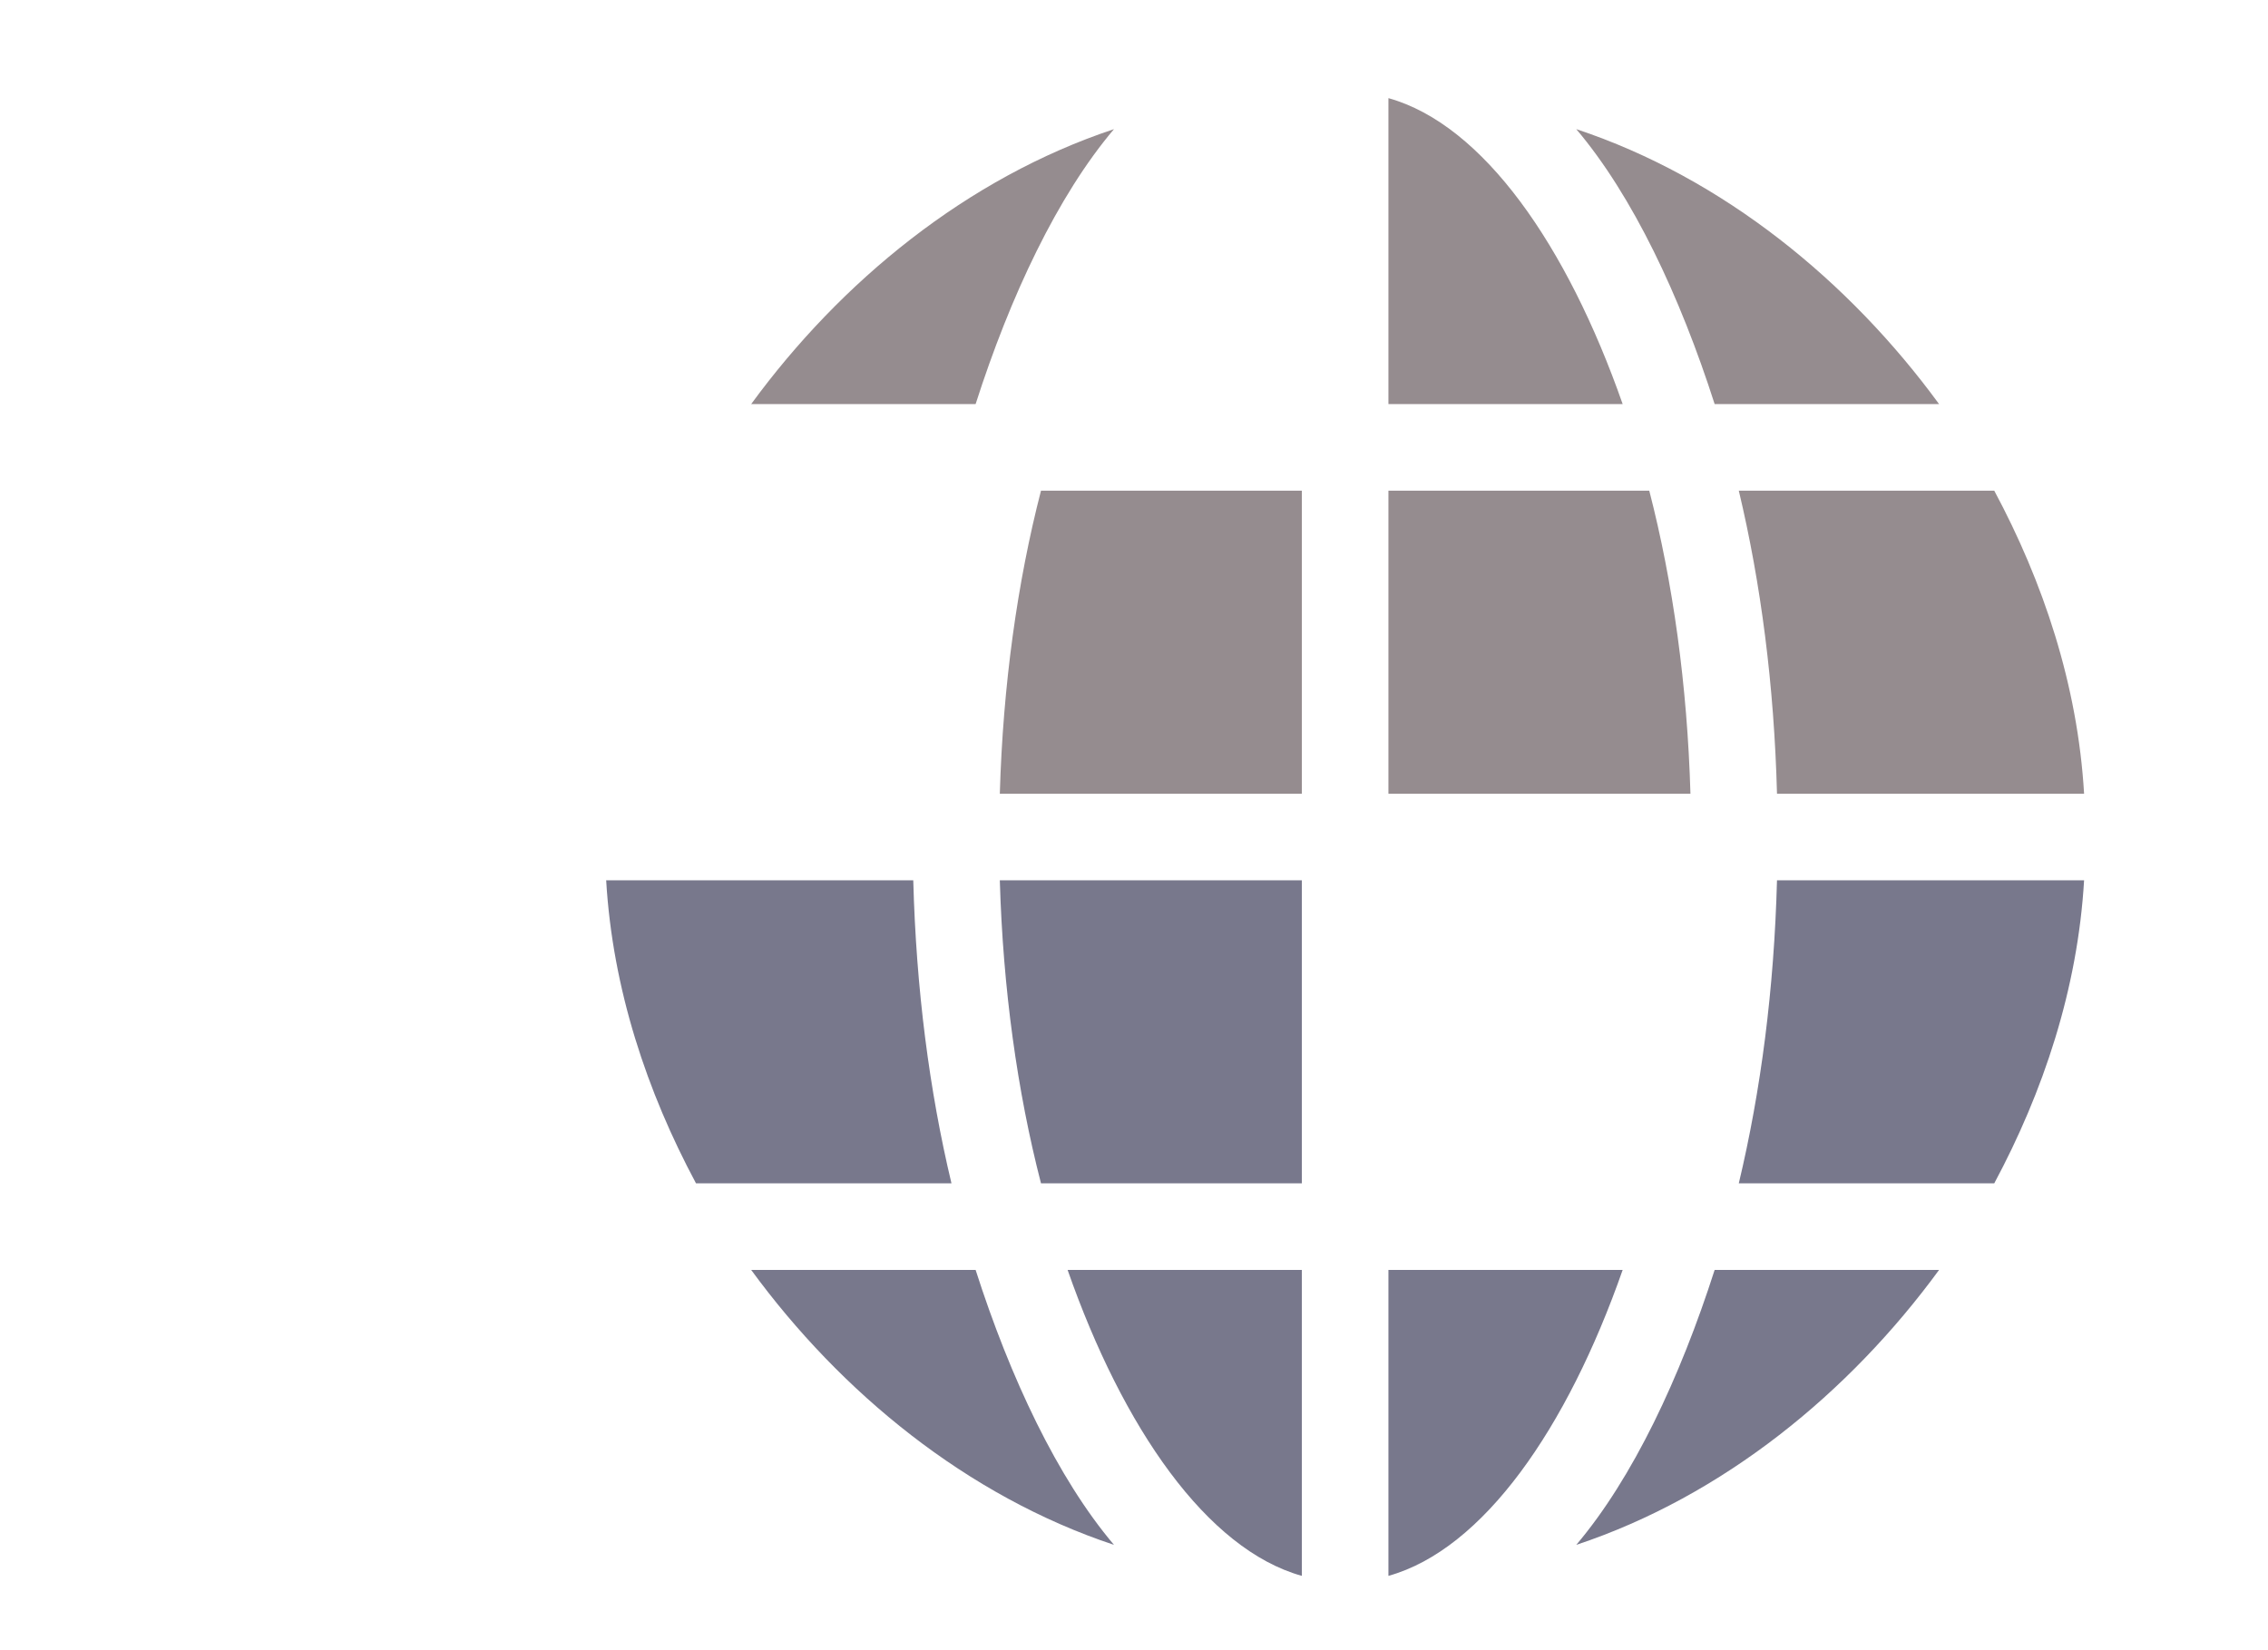
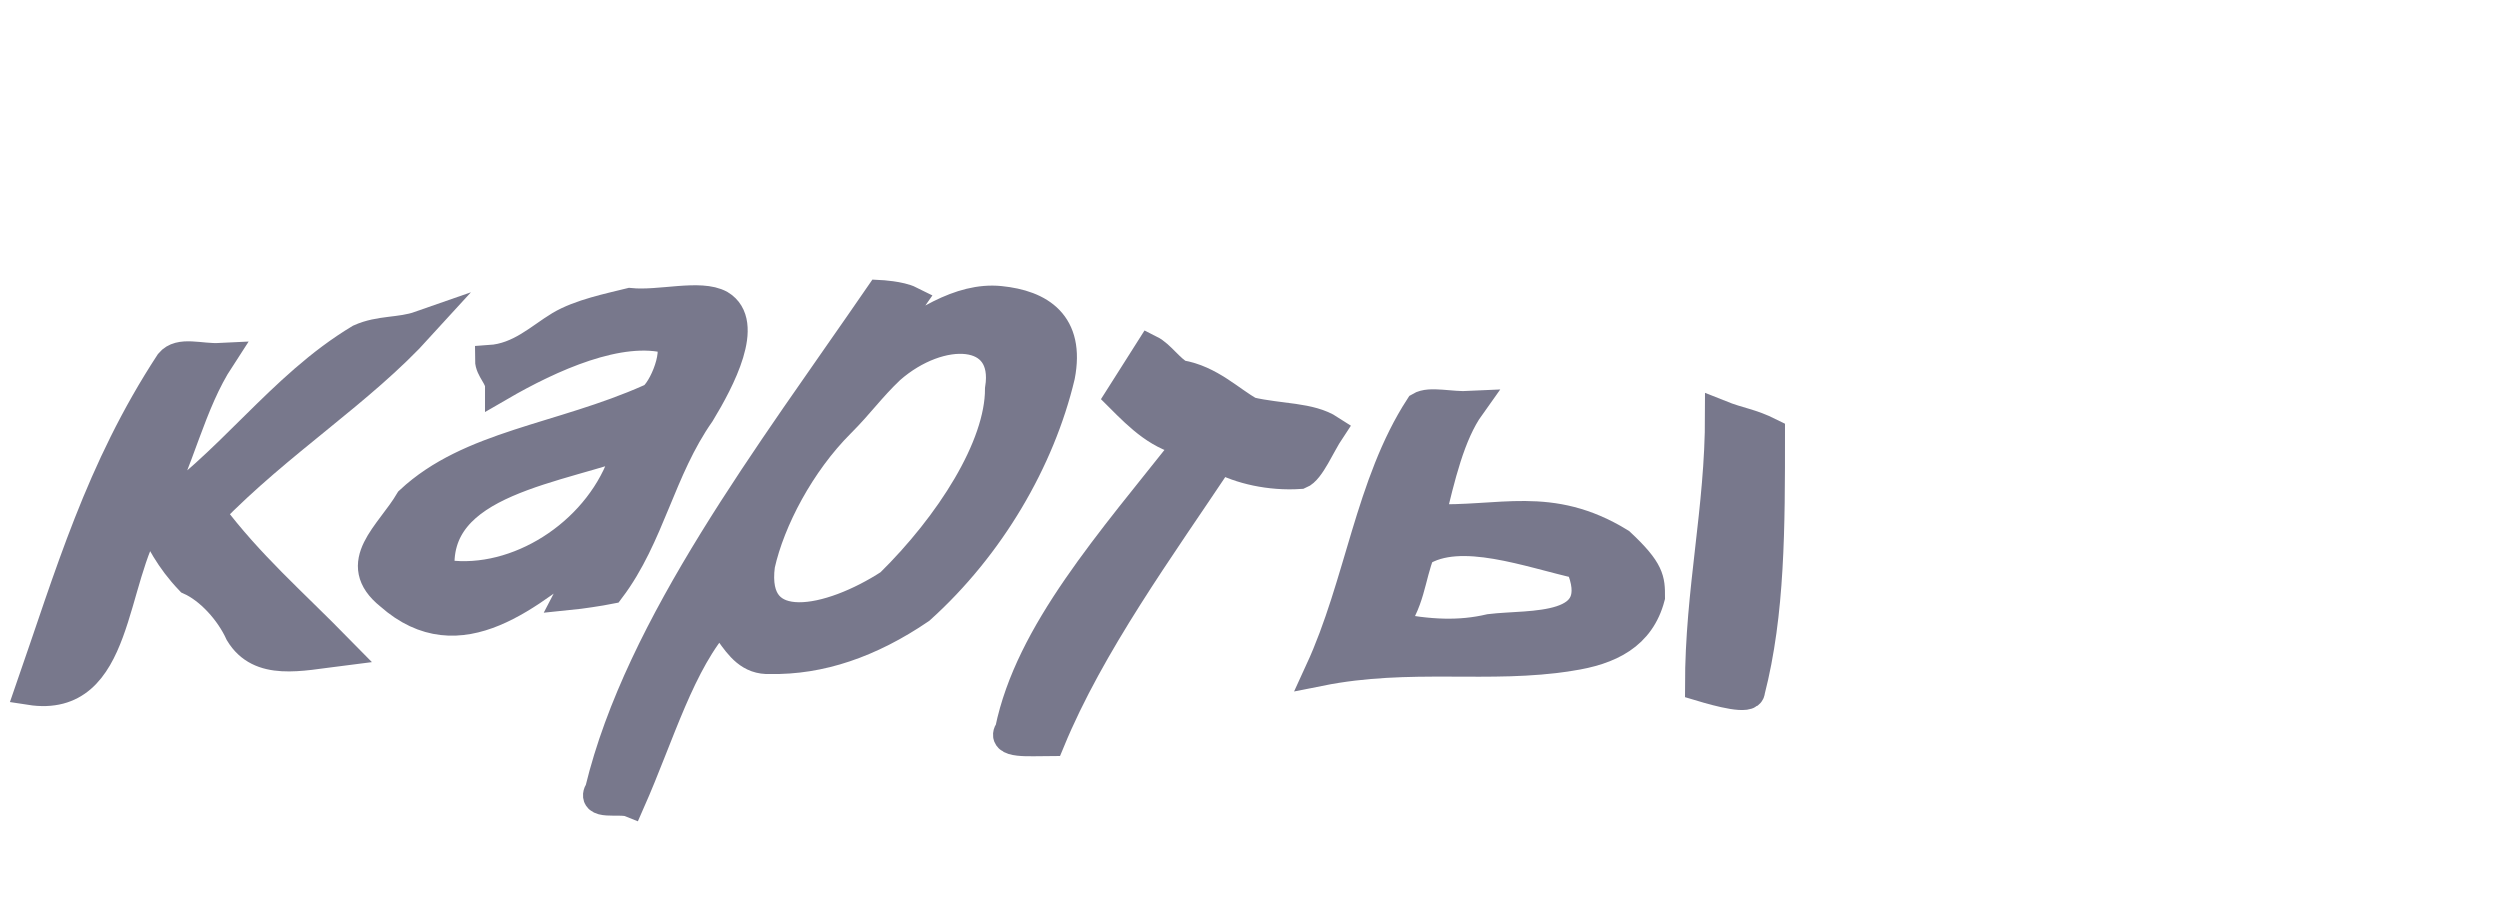
- <svg xmlns="http://www.w3.org/2000/svg" width="110" height="80" style="vertical-align:top">
-   <g fill="#958c8f" transform="scale(0.14 0.14) translate(210 34)">
-     <path fill="transparent" d="m0 241h106.386c.985-37.555 5.577-72.935 13.235-105h-88.498c-16.938 31.615-28.909 67.24-31.123 105z" />
-     <path fill="#78788c" d="m106.386 271h-106.386c2.214 37.76 14.185 73.385 31.123 105h88.499c-7.658-32.065-12.251-67.445-13.236-105z" />
-     <path d="m241 241v-105h-90.361c-8.21 31.776-13.182 67.478-14.269 105z" />
-     <path fill="transparent" d="m241 106v-106c-32.847 9.174-61.943 51.143-81.145 106z" />
-     <path fill="#78788c" d="m241 512v-106h-81.145c19.202 54.857 48.298 96.826 81.145 106z" />
-     <path d="m271 0v106h81.145c-19.202-54.857-48.298-96.826-81.145-106z" />
-     <path d="m375.63 241c-1.088-37.522-6.059-73.224-14.269-105h-90.361v105z" />
-     <path fill="#78788c" d="m241 271h-104.63c1.088 37.524 6.059 73.224 14.269 105h90.361z" />
-     <path d="m384.011 106h77.75c-31.049-42.473-74.76-78.355-125.684-95.257 19.571 23.104 35.94 57.847 47.934 95.257z" />
-     <path fill="#78788c" d="m127.989 406h-77.75c31.049 42.473 74.76 78.355 125.684 95.257-19.571-23.104-35.94-57.847-47.934-95.257z" />
-     <path d="m127.989 106c11.993-37.41 28.363-72.153 47.933-95.257-50.923 16.902-94.634 52.784-125.683 95.257z" />
-     <path fill="#78788c" d="m384.011 406c-11.993 37.41-28.363 72.153-47.933 95.257 50.923-16.902 94.634-52.784 125.684-95.257z" />
-     <path fill="transparent" d="m271 271v105h90.361c8.21-31.776 13.182-67.476 14.269-105z" />
-     <path d="m392.379 136c7.657 32.065 12.25 67.445 13.235 105h106.386c-2.214-37.76-14.185-73.385-31.123-105z" />
-     <path fill="#78788c" d="m271 406v106c32.847-9.174 61.943-51.143 81.145-106z" />
-     <path fill="#78788c" d="m512 271h-106.386c-.985 37.555-5.577 72.935-13.235 105h88.499c16.937-31.615 28.908-67.24 31.122-105z" />
+ <svg xmlns="http://www.w3.org/2000/svg" width="100" height="36">
+   <g style="stroke-miterlimit:10;stroke-width:3px" transform="scale(0.4 0.4) translate(-12 -40)" fill="#78788c" stroke="#78788c" stroke-width="2">
+     <path transform="translate(-163 -8)" d="M217,80.6c-2,0.7-4,0.4-6,1.3c-8,4.8-13,12.6-21,17.9c3-5.8,4-11.4,7-16c-2,0.1-4-0.7-5,0.5c-7,10.7-10,21.2-14,32.7c9,1.4,8-11.1,12-17.2c1,2.1,2,4.1,4,6.2c2,0.9,4,3.1,5,5.3c2,3.3,6,2.3,10,1.8c-5-5.1-9-8.5-13-13.8C203,92.1,211,87.2,217,80.6L217,80.6z" />
+     <path transform="translate(-3 -3)" d="M78,73.3c-2,0.5-5,1.1-7,2.3c-2,1.2-4,3.2-7,3.4c0,0.9,1,1.7,1,2.6c5-2.9,12-6.1,17-4.7c1,1.6-1,5.8-2,6c-9,4-18,4.6-24,10.2c-2,3.4-6,6.2-2,9.4c7,6.2,14-0.2,20-4.8c-1,2-1,2.9-2,4.8c1-0.1,3-0.4,4-0.6c4-5.3,5-11.9,9-17.6c2-3.3,5-9,2-10.8C85,72.4,81,73.6,78,73.3L78,73.3z M77,90c-3,7-11,11.7-18,10.4c-1-9.5,12-10.4,20-13.5C78,87.9,78,88.9,77,90L77,90z" />
+     <path transform="translate(-64 -10)" d="M176,80.1c-4-0.4-8,2.3-12,5.3c1-1.5,2-3.9,3-5.3c-1-0.5-3-0.6-3-0.6c-11,16-24,33-28,49.5c-1,1.6,2,0.8,3,1.2c3-6.8,5-14,9-18.4c3-3.7,1,0.4,1,1.4c1,1.4,2,2.8,4,2.7c5,0.1,10-1.6,15-5c7-6.3,12-14.9,14-23.3C183,82.4,180,80.5,176,80.1L176,80.1z M165,108.4c-6,3.9-14,5.6-13-1.9c1-4.5,4-10.2,8-14.2c2-2,3-3.5,5-5.4c5-4.4,12-4.2,11,2C176,94.7,171,102.5,165,108.4L165,108.4z" />
+     <path transform="translate(16 2)" d="M108,77.7c2,2,4,4,7,4.5c-8,10.1-16,19.1-18,28.8c-1,1.4,2,1.1,4,1.1c4-9.7,11-19.3,17-28.3c2,1.1,5,1.8,8,1.6c1-0.4,2-2.9,3-4.4c-2-1.3-5-1.1-8-1.8c-2-1.1-4-3.2-7-3.7c-1-0.5-2-2-3-2.5C110,74.6,109,76.1,108,77.7L108,77.7z" />
+     <path transform="translate(-76 2)" d="M260,79.5c0,9.5-2,17.5-2,27.1c2,0.6,5,1.4,5,0.5c2-7.8,2-16.3,2-25.8C263,80.3,262,80.3,260,79.5C260,79.5,260,79.5,260,79.5z" />
+     <path transform="translate(-76 2)" d="M250,92.3c-7-4.3-12-2.1-19-2.4c1-4.2,2-8.5,4-11.3c-2,0.1-4-0.5-5,0.1c-5,7.7-6,17.7-10,26.4c9-1.8,17-0.2,25-1.5c4-0.6,7-2.1,8-5.9C253,96,253,95.1,250,92.3C250,92.3,250,92.3,250,92.3z M237,100.9c-3,0.7-6,0.6-10-0.2c2-2.3,2-5,3-7.5c4-2.6,11,0.1,16,1.2C249,101.3,241,100.4,237,100.9L237,100.9z" />
  </g>
</svg>
